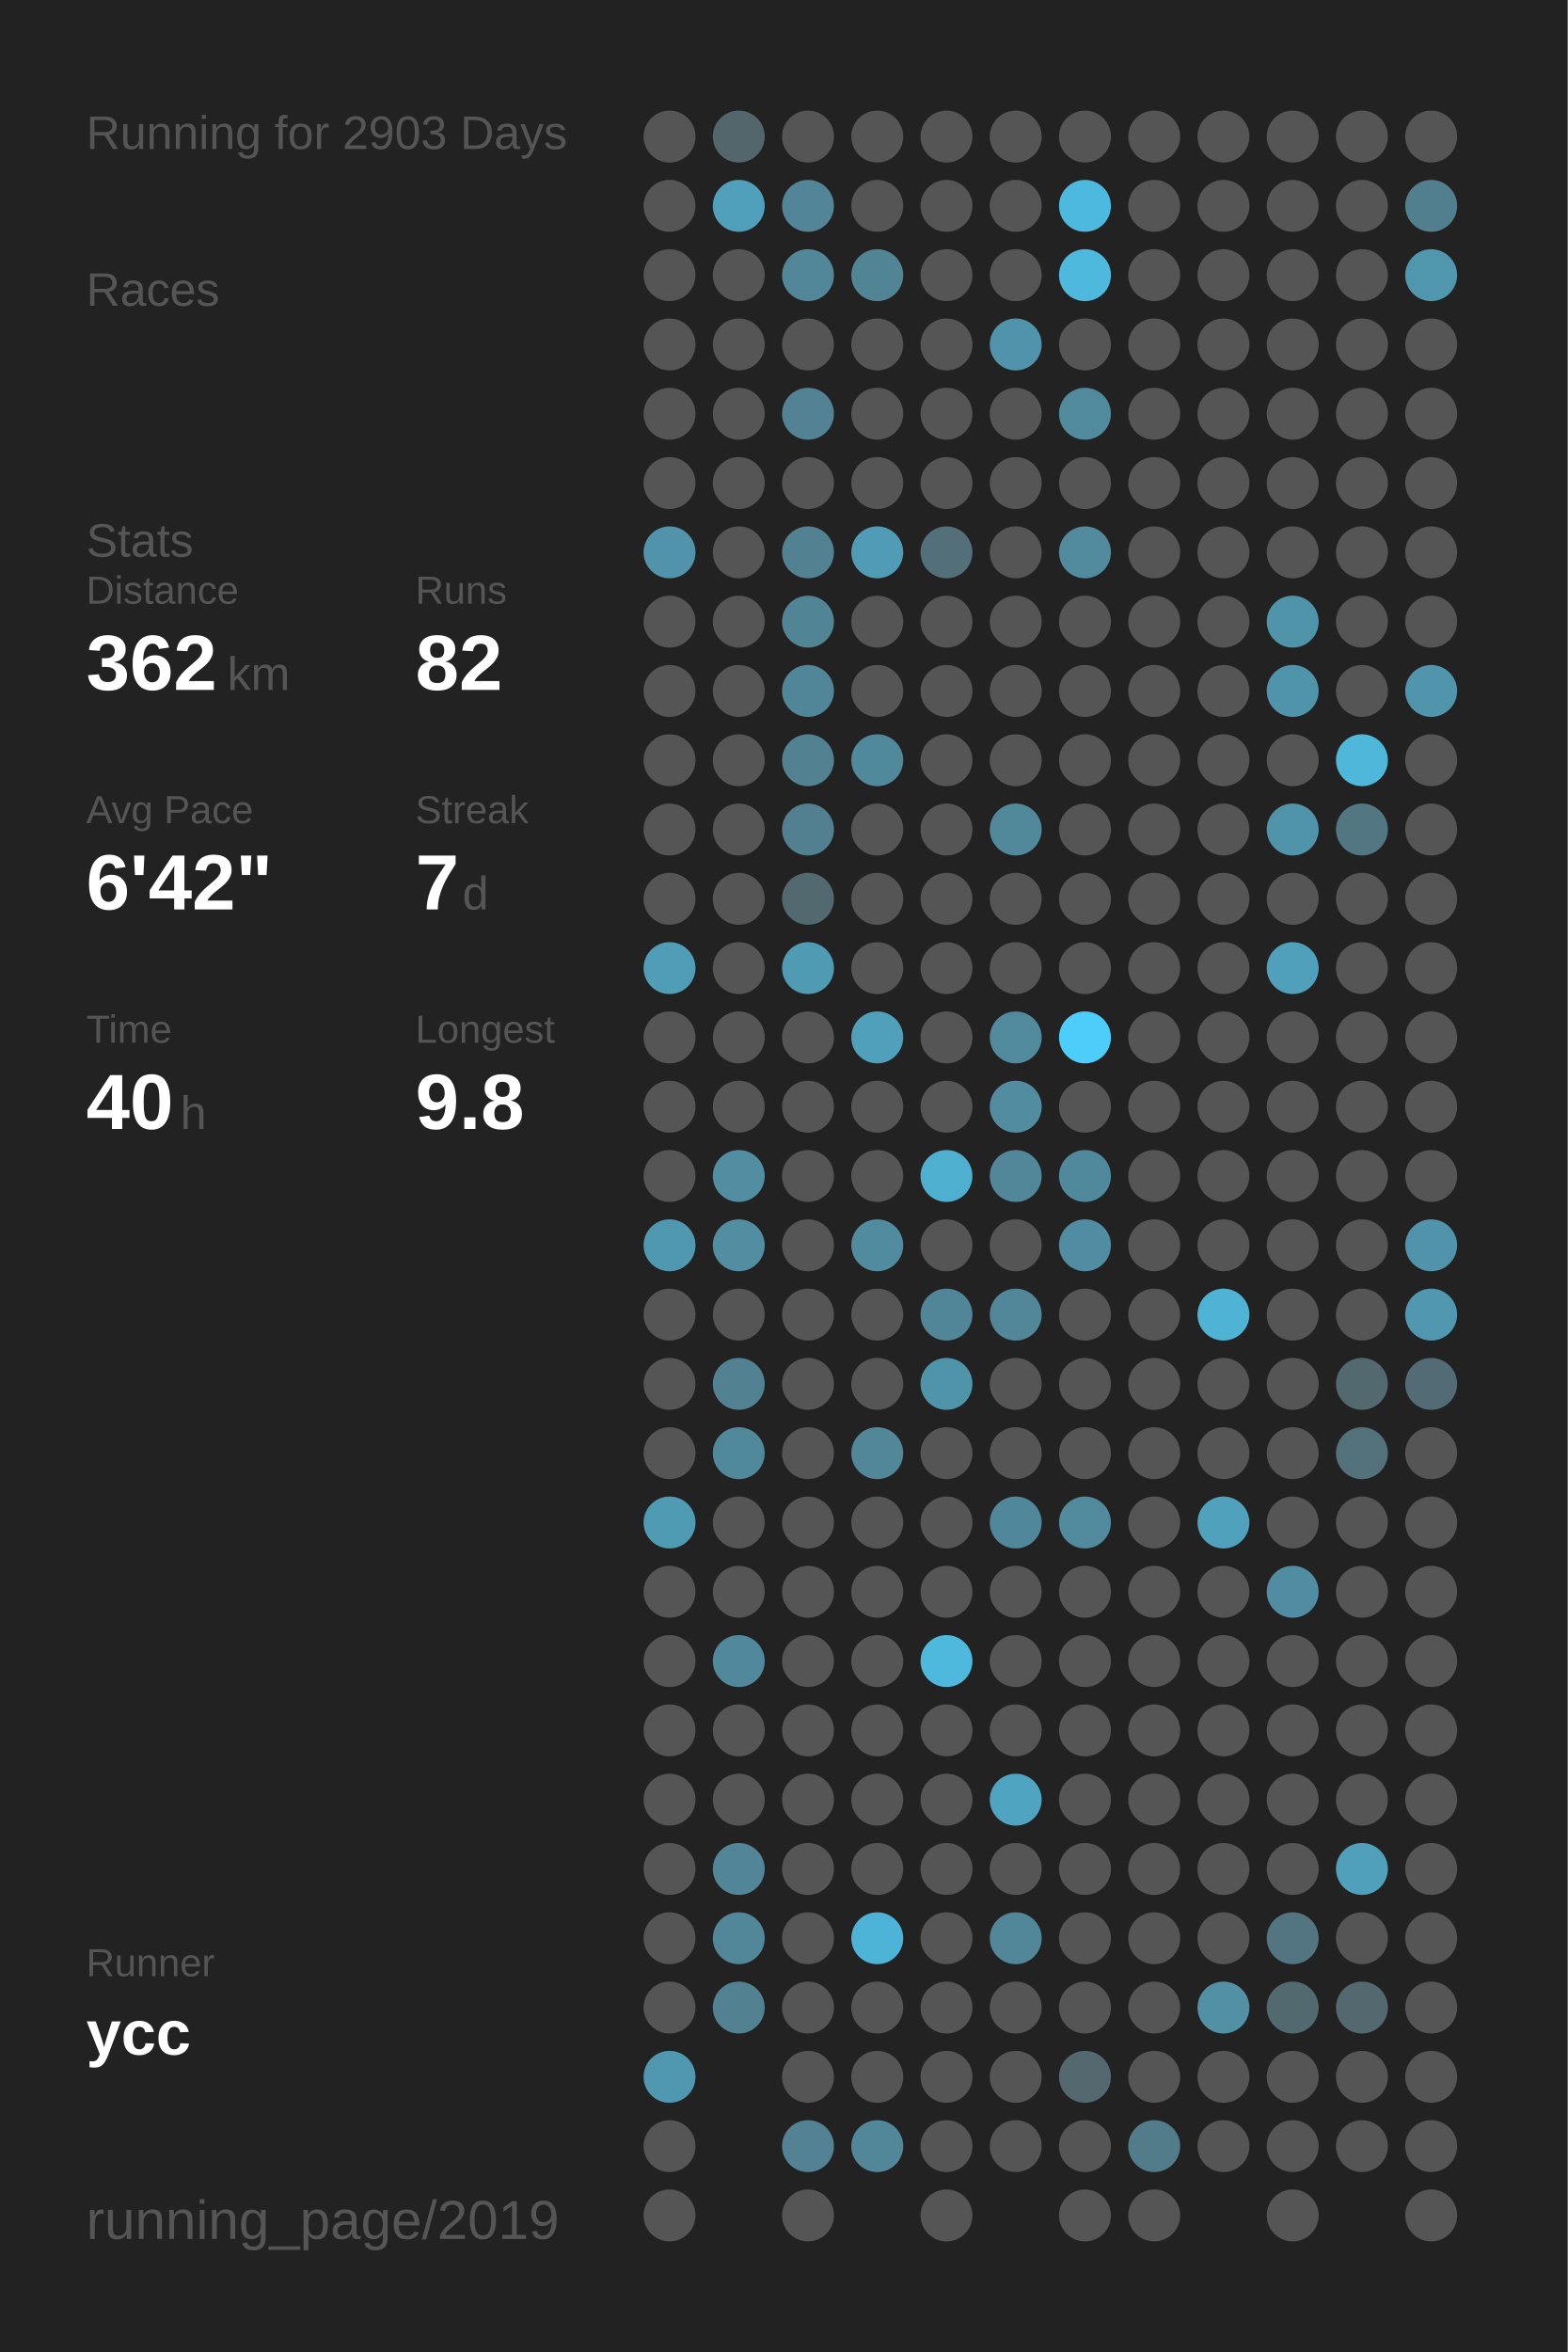
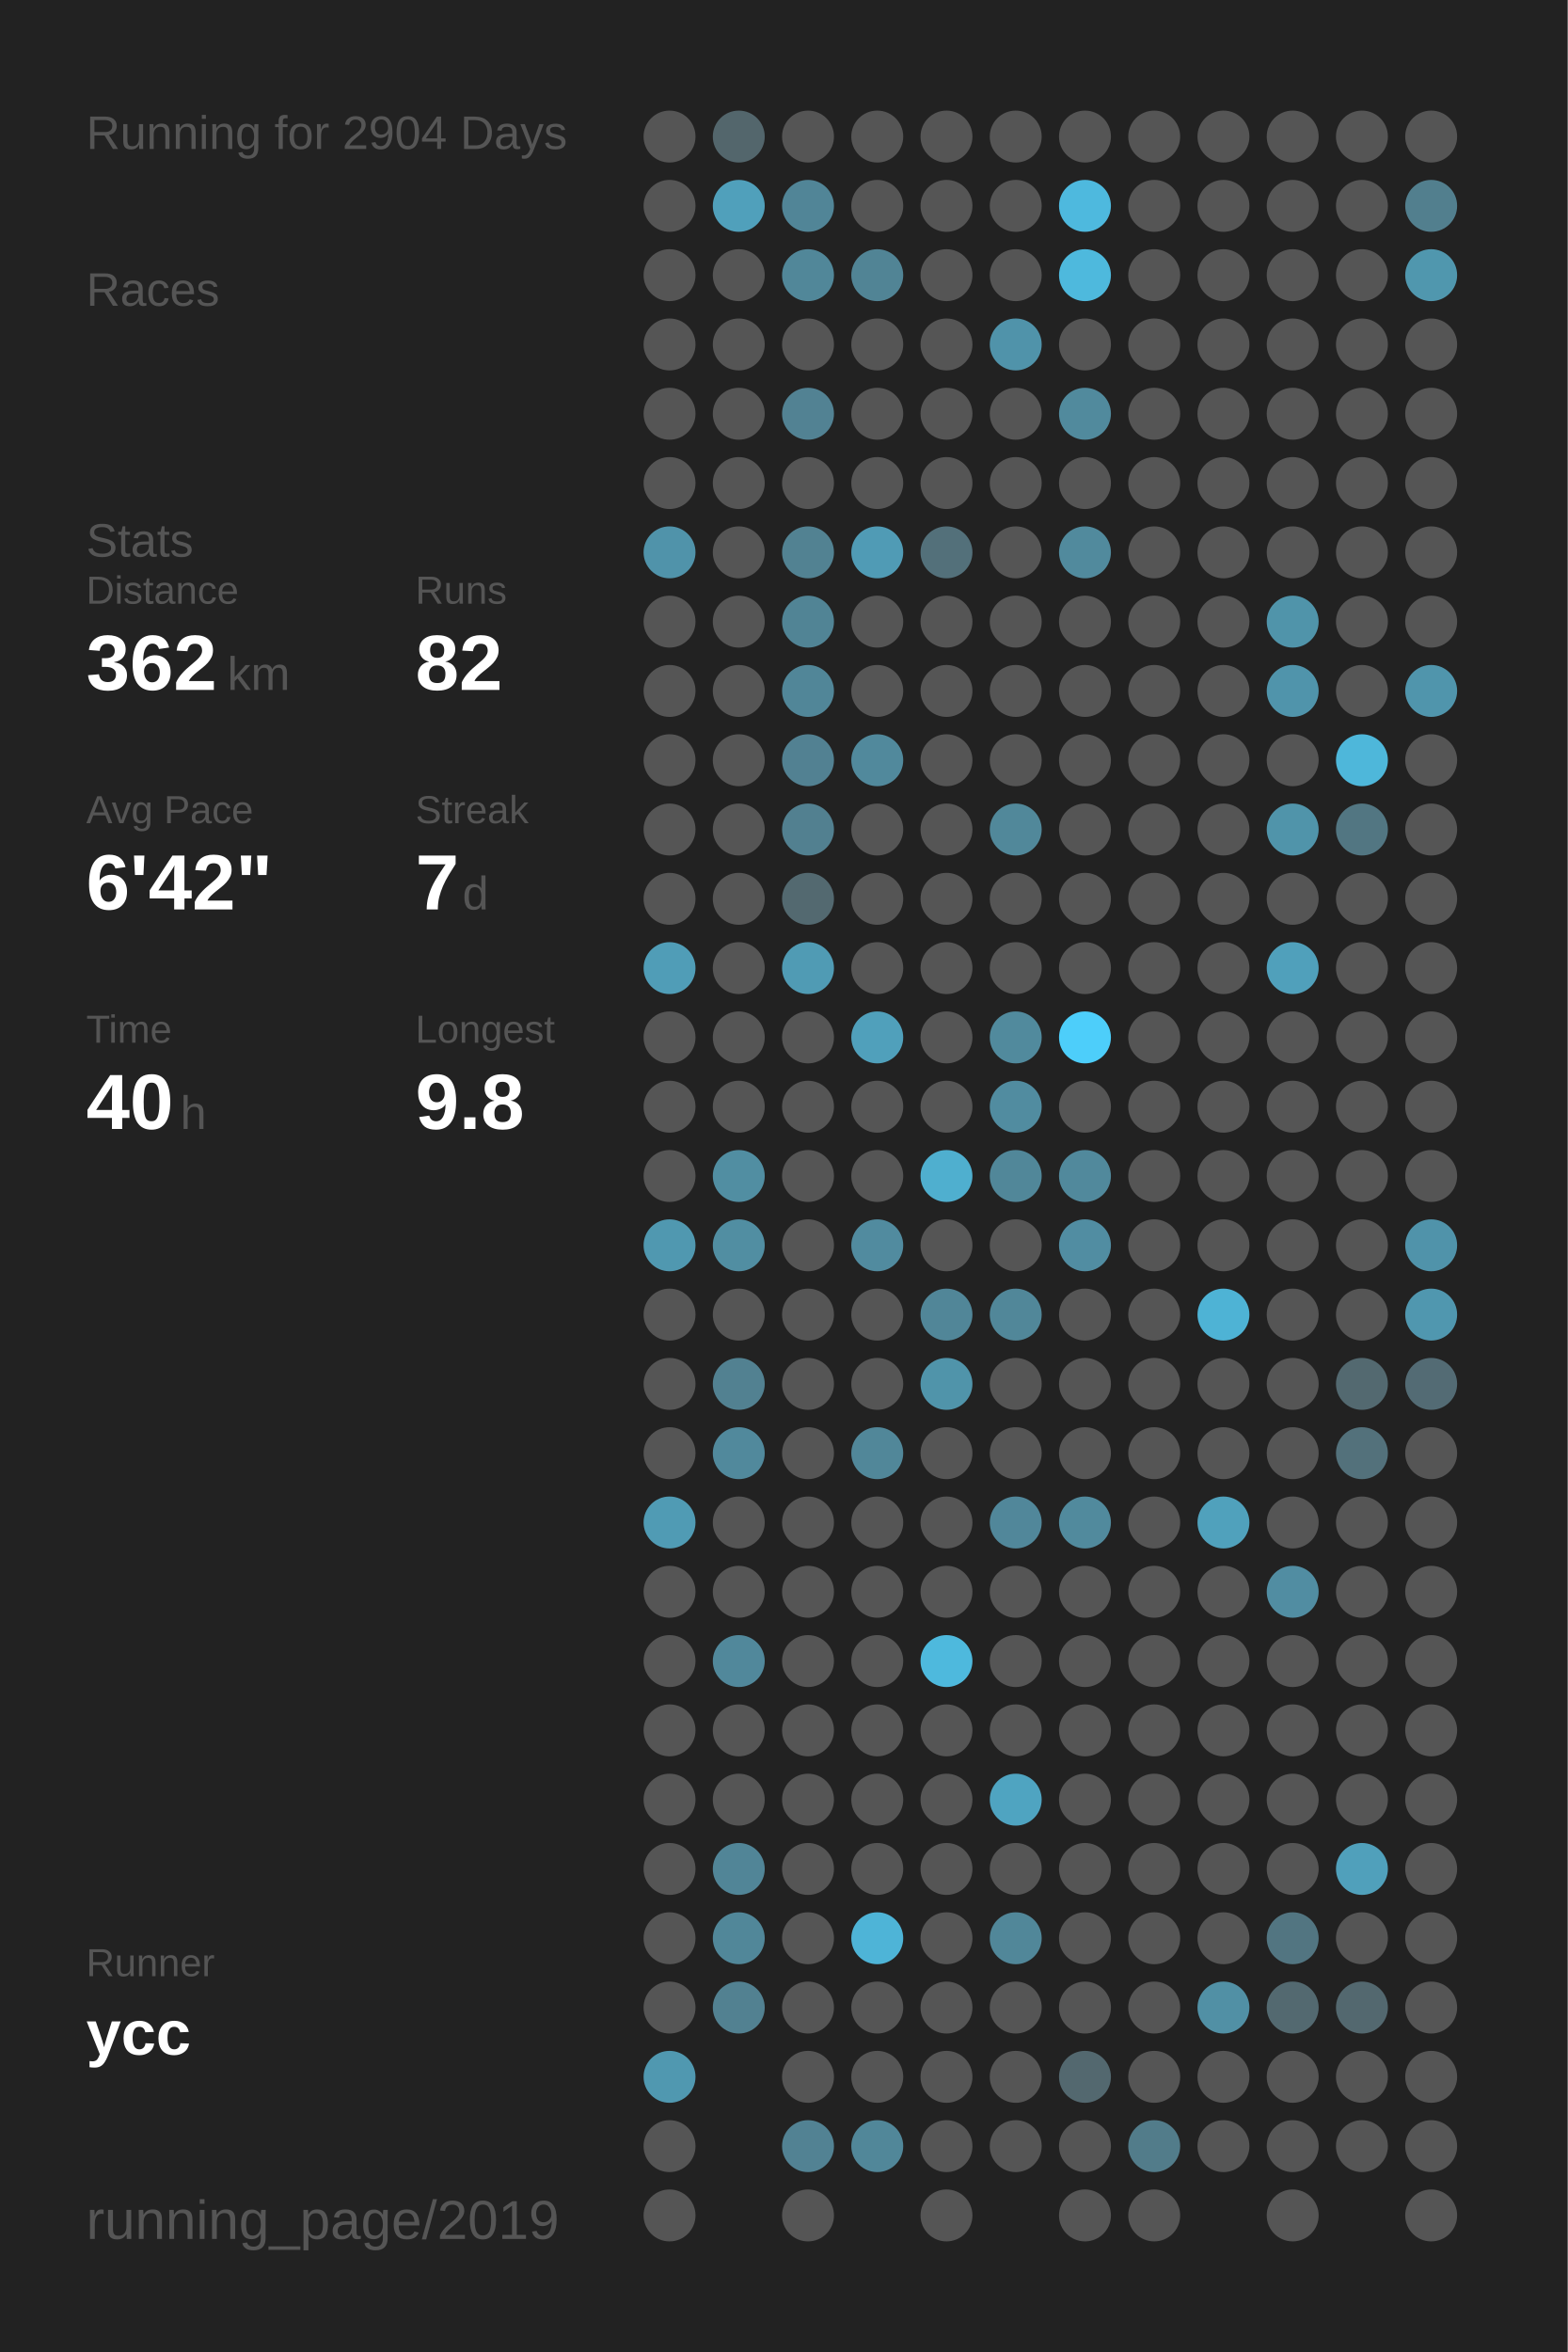
<svg xmlns="http://www.w3.org/2000/svg" baseProfile="full" height="300mm" version="1.1" viewBox="0,0,200,300" width="200mm">
  <defs />
  <rect fill="#222222" height="300" width="200" x="0" y="0" />
-   <text fill="#555555" style="font-size:6px; font-family:Arial;" x="11" y="19">Running for 2903 Days</text>
+   <text fill="#555555" style="font-size:6px; font-family:Arial;" x="11" y="19">Running for 2904 Days</text>
  <text fill="#555555" style="font-size:6px; font-family:Arial;" x="11" y="39">Races</text>
  <text fill="#555555" style="font-size:6px; font-family:Arial;" x="11" y="71">Stats</text>
  <text fill="#555555" style="font-size:5px; font-family:Arial;" x="11" y="77">Distance</text>
  <text fill="#FFFFFF" style="font-size:10px; font-family:Arial; font-weight:bold;" x="11" y="88">362</text>
  <text fill="#555555" style="font-size:6px; font-family:Arial;" x="29" y="88">km</text>
  <text fill="#555555" style="font-size:5px; font-family:Arial;" x="53" y="77">Runs</text>
  <text fill="#FFFFFF" style="font-size:10px; font-family:Arial; font-weight:bold;" x="53" y="88">82</text>
  <text fill="#555555" style="font-size:5px; font-family:Arial;" x="11" y="105">Avg Pace</text>
  <text fill="#FFFFFF" style="font-size:10px; font-family:Arial; font-weight:bold;" x="11" y="116">6'42"</text>
  <text fill="#555555" style="font-size:5px; font-family:Arial;" x="53" y="105">Streak</text>
  <text fill="#FFFFFF" style="font-size:10px; font-family:Arial; font-weight:bold;" x="53" y="116">7</text>
  <text fill="#555555" style="font-size:6px; font-family:Arial;" x="59" y="116">d</text>
  <text fill="#555555" style="font-size:5px; font-family:Arial;" x="11" y="133">Time</text>
  <text fill="#FFFFFF" style="font-size:10px; font-family:Arial; font-weight:bold;" x="11" y="144">40</text>
  <text fill="#555555" style="font-size:6px; font-family:Arial;" x="23" y="144">h</text>
  <text fill="#555555" style="font-size:5px; font-family:Arial;" x="53" y="133">Longest</text>
  <text fill="#FFFFFF" style="font-size:10px; font-family:Arial; font-weight:bold;" x="53" y="144">9.8</text>
  <text fill="#555555" style="font-size:5px; font-family:Arial;" x="11" y="252.065">Runner</text>
  <text fill="#FFFFFF" style="font-size:8px; font-family:Arial; font-weight:bold;" x="11" y="262.065">ycc</text>
  <text fill="#555555" style="font-size:7px; font-family:Arial;" x="11" y="285.581">running_page/2019</text>
  <circle cx="85.417" cy="17.419" fill="#555555" r="3.312" />
  <circle cx="85.417" cy="26.258" fill="#555555" r="3.312" />
  <circle cx="85.417" cy="35.097" fill="#555555" r="3.312" />
  <circle cx="85.417" cy="43.935" fill="#555555" r="3.312" />
  <circle cx="85.417" cy="52.774" fill="#555555" r="3.312" />
  <circle cx="85.417" cy="61.613" fill="#555555" r="3.312" />
  <circle cx="85.417" cy="70.452" fill="#5093aa" r="3.312" />
  <circle cx="85.417" cy="79.29" fill="#555555" r="3.312" />
  <circle cx="85.417" cy="88.129" fill="#555555" r="3.312" />
  <circle cx="85.417" cy="96.968" fill="#555555" r="3.312" />
  <circle cx="85.417" cy="105.806" fill="#555555" r="3.312" />
  <circle cx="85.417" cy="114.645" fill="#555555" r="3.312" />
  <circle cx="85.417" cy="123.484" fill="#509db7" r="3.312" />
  <circle cx="85.417" cy="132.323" fill="#555555" r="3.312" />
  <circle cx="85.417" cy="141.161" fill="#555555" r="3.312" />
  <circle cx="85.417" cy="150" fill="#555555" r="3.312" />
  <circle cx="85.417" cy="158.839" fill="#5098b0" r="3.312" />
  <circle cx="85.417" cy="167.677" fill="#555555" r="3.312" />
  <circle cx="85.417" cy="176.516" fill="#555555" r="3.312" />
  <circle cx="85.417" cy="185.355" fill="#555555" r="3.312" />
  <circle cx="85.417" cy="194.194" fill="#509bb4" r="3.312" />
  <circle cx="85.417" cy="203.032" fill="#555555" r="3.312" />
  <circle cx="85.417" cy="211.871" fill="#555555" r="3.312" />
  <circle cx="85.417" cy="220.71" fill="#555555" r="3.312" />
  <circle cx="85.417" cy="229.548" fill="#555555" r="3.312" />
  <circle cx="85.417" cy="238.387" fill="#555555" r="3.312" />
  <circle cx="85.417" cy="247.226" fill="#555555" r="3.312" />
  <circle cx="85.417" cy="256.065" fill="#555555" r="3.312" />
  <circle cx="85.417" cy="264.903" fill="#5098b0" r="3.312" />
  <circle cx="85.417" cy="273.742" fill="#555555" r="3.312" />
  <circle cx="85.417" cy="282.581" fill="#555555" r="3.312" />
  <circle cx="94.25" cy="17.419" fill="#53666c" r="3.312" />
  <circle cx="94.25" cy="26.258" fill="#50a0bb" r="3.312" />
  <circle cx="94.25" cy="35.097" fill="#555555" r="3.312" />
  <circle cx="94.25" cy="43.935" fill="#555555" r="3.312" />
  <circle cx="94.25" cy="52.774" fill="#555555" r="3.312" />
  <circle cx="94.25" cy="61.613" fill="#555555" r="3.312" />
  <circle cx="94.25" cy="70.452" fill="#555555" r="3.312" />
  <circle cx="94.25" cy="79.29" fill="#555555" r="3.312" />
  <circle cx="94.25" cy="88.129" fill="#555555" r="3.312" />
  <circle cx="94.25" cy="96.968" fill="#555555" r="3.312" />
  <circle cx="94.25" cy="105.806" fill="#555555" r="3.312" />
  <circle cx="94.25" cy="114.645" fill="#555555" r="3.312" />
  <circle cx="94.25" cy="123.484" fill="#555555" r="3.312" />
  <circle cx="94.25" cy="132.323" fill="#555555" r="3.312" />
  <circle cx="94.25" cy="141.161" fill="#555555" r="3.312" />
  <circle cx="94.25" cy="150" fill="#518ea2" r="3.312" />
  <circle cx="94.25" cy="158.839" fill="#518ea2" r="3.312" />
  <circle cx="94.25" cy="167.677" fill="#555555" r="3.312" />
  <circle cx="94.25" cy="176.516" fill="#528191" r="3.312" />
  <circle cx="94.25" cy="185.355" fill="#51899c" r="3.312" />
  <circle cx="94.25" cy="194.194" fill="#555555" r="3.312" />
  <circle cx="94.25" cy="203.032" fill="#555555" r="3.312" />
  <circle cx="94.25" cy="211.871" fill="#51889b" r="3.312" />
  <circle cx="94.25" cy="220.71" fill="#555555" r="3.312" />
  <circle cx="94.25" cy="229.548" fill="#555555" r="3.312" />
  <circle cx="94.25" cy="238.387" fill="#518597" r="3.312" />
  <circle cx="94.25" cy="247.226" fill="#518799" r="3.312" />
  <circle cx="94.25" cy="256.065" fill="#528191" r="3.312" />
  <circle cx="103.083" cy="17.419" fill="#555555" r="3.312" />
  <circle cx="103.083" cy="26.258" fill="#518597" r="3.312" />
  <circle cx="103.083" cy="35.097" fill="#518799" r="3.312" />
  <circle cx="103.083" cy="43.935" fill="#555555" r="3.312" />
  <circle cx="103.083" cy="52.774" fill="#528293" r="3.312" />
  <circle cx="103.083" cy="61.613" fill="#555555" r="3.312" />
  <circle cx="103.083" cy="70.452" fill="#528292" r="3.312" />
  <circle cx="103.083" cy="79.29" fill="#518495" r="3.312" />
  <circle cx="103.083" cy="88.129" fill="#518698" r="3.312" />
  <circle cx="103.083" cy="96.968" fill="#528192" r="3.312" />
  <circle cx="103.083" cy="105.806" fill="#528090" r="3.312" />
  <circle cx="103.083" cy="114.645" fill="#536970" r="3.312" />
  <circle cx="103.083" cy="123.484" fill="#509bb4" r="3.312" />
  <circle cx="103.083" cy="132.323" fill="#555555" r="3.312" />
  <circle cx="103.083" cy="141.161" fill="#555555" r="3.312" />
  <circle cx="103.083" cy="150" fill="#555555" r="3.312" />
  <circle cx="103.083" cy="158.839" fill="#555555" r="3.312" />
  <circle cx="103.083" cy="167.677" fill="#555555" r="3.312" />
  <circle cx="103.083" cy="176.516" fill="#555555" r="3.312" />
  <circle cx="103.083" cy="185.355" fill="#555555" r="3.312" />
  <circle cx="103.083" cy="194.194" fill="#555555" r="3.312" />
  <circle cx="103.083" cy="203.032" fill="#555555" r="3.312" />
  <circle cx="103.083" cy="211.871" fill="#555555" r="3.312" />
  <circle cx="103.083" cy="220.71" fill="#555555" r="3.312" />
  <circle cx="103.083" cy="229.548" fill="#555555" r="3.312" />
  <circle cx="103.083" cy="238.387" fill="#555555" r="3.312" />
  <circle cx="103.083" cy="247.226" fill="#555555" r="3.312" />
  <circle cx="103.083" cy="256.065" fill="#555555" r="3.312" />
  <circle cx="103.083" cy="264.903" fill="#555555" r="3.312" />
  <circle cx="103.083" cy="273.742" fill="#528293" r="3.312" />
  <circle cx="103.083" cy="282.581" fill="#555555" r="3.312" />
  <circle cx="111.917" cy="17.419" fill="#555555" r="3.312" />
  <circle cx="111.917" cy="26.258" fill="#555555" r="3.312" />
  <circle cx="111.917" cy="35.097" fill="#518495" r="3.312" />
  <circle cx="111.917" cy="43.935" fill="#555555" r="3.312" />
  <circle cx="111.917" cy="52.774" fill="#555555" r="3.312" />
  <circle cx="111.917" cy="61.613" fill="#555555" r="3.312" />
  <circle cx="111.917" cy="70.452" fill="#509bb5" r="3.312" />
  <circle cx="111.917" cy="79.29" fill="#555555" r="3.312" />
  <circle cx="111.917" cy="88.129" fill="#555555" r="3.312" />
  <circle cx="111.917" cy="96.968" fill="#51899c" r="3.312" />
  <circle cx="111.917" cy="105.806" fill="#555555" r="3.312" />
  <circle cx="111.917" cy="114.645" fill="#555555" r="3.312" />
  <circle cx="111.917" cy="123.484" fill="#555555" r="3.312" />
  <circle cx="111.917" cy="132.323" fill="#50a0bb" r="3.312" />
  <circle cx="111.917" cy="141.161" fill="#555555" r="3.312" />
  <circle cx="111.917" cy="150" fill="#555555" r="3.312" />
  <circle cx="111.917" cy="158.839" fill="#518b9f" r="3.312" />
  <circle cx="111.917" cy="167.677" fill="#555555" r="3.312" />
  <circle cx="111.917" cy="176.516" fill="#555555" r="3.312" />
  <circle cx="111.917" cy="185.355" fill="#518799" r="3.312" />
  <circle cx="111.917" cy="194.194" fill="#555555" r="3.312" />
  <circle cx="111.917" cy="203.032" fill="#555555" r="3.312" />
  <circle cx="111.917" cy="211.871" fill="#555555" r="3.312" />
  <circle cx="111.917" cy="220.71" fill="#555555" r="3.312" />
  <circle cx="111.917" cy="229.548" fill="#555555" r="3.312" />
  <circle cx="111.917" cy="238.387" fill="#555555" r="3.312" />
  <circle cx="111.917" cy="247.226" fill="#4eb4d7" r="3.312" />
  <circle cx="111.917" cy="256.065" fill="#555555" r="3.312" />
  <circle cx="111.917" cy="264.903" fill="#555555" r="3.312" />
  <circle cx="111.917" cy="273.742" fill="#518799" r="3.312" />
  <circle cx="120.75" cy="17.419" fill="#555555" r="3.312" />
  <circle cx="120.75" cy="26.258" fill="#555555" r="3.312" />
  <circle cx="120.75" cy="35.097" fill="#555555" r="3.312" />
  <circle cx="120.75" cy="43.935" fill="#555555" r="3.312" />
  <circle cx="120.75" cy="52.774" fill="#555555" r="3.312" />
  <circle cx="120.75" cy="61.613" fill="#555555" r="3.312" />
  <circle cx="120.75" cy="70.452" fill="#53707a" r="3.312" />
  <circle cx="120.75" cy="79.29" fill="#555555" r="3.312" />
  <circle cx="120.75" cy="88.129" fill="#555555" r="3.312" />
  <circle cx="120.75" cy="96.968" fill="#555555" r="3.312" />
  <circle cx="120.75" cy="105.806" fill="#555555" r="3.312" />
  <circle cx="120.75" cy="114.645" fill="#555555" r="3.312" />
  <circle cx="120.75" cy="123.484" fill="#555555" r="3.312" />
  <circle cx="120.75" cy="132.323" fill="#555555" r="3.312" />
  <circle cx="120.75" cy="141.161" fill="#555555" r="3.312" />
  <circle cx="120.75" cy="150" fill="#4fafcf" r="3.312" />
  <circle cx="120.75" cy="158.839" fill="#555555" r="3.312" />
  <circle cx="120.75" cy="167.677" fill="#518698" r="3.312" />
  <circle cx="120.75" cy="176.516" fill="#5094aa" r="3.312" />
  <circle cx="120.75" cy="185.355" fill="#555555" r="3.312" />
  <circle cx="120.75" cy="194.194" fill="#555555" r="3.312" />
  <circle cx="120.75" cy="203.032" fill="#555555" r="3.312" />
  <circle cx="120.75" cy="211.871" fill="#4eb9dd" r="3.312" />
  <circle cx="120.75" cy="220.71" fill="#555555" r="3.312" />
  <circle cx="120.75" cy="229.548" fill="#555555" r="3.312" />
  <circle cx="120.75" cy="238.387" fill="#555555" r="3.312" />
  <circle cx="120.75" cy="247.226" fill="#555555" r="3.312" />
  <circle cx="120.75" cy="256.065" fill="#555555" r="3.312" />
  <circle cx="120.75" cy="264.903" fill="#555555" r="3.312" />
  <circle cx="120.75" cy="273.742" fill="#555555" r="3.312" />
  <circle cx="120.75" cy="282.581" fill="#555555" r="3.312" />
  <circle cx="129.583" cy="17.419" fill="#555555" r="3.312" />
  <circle cx="129.583" cy="26.258" fill="#555555" r="3.312" />
  <circle cx="129.583" cy="35.097" fill="#555555" r="3.312" />
  <circle cx="129.583" cy="43.935" fill="#5093aa" r="3.312" />
  <circle cx="129.583" cy="52.774" fill="#555555" r="3.312" />
  <circle cx="129.583" cy="61.613" fill="#555555" r="3.312" />
  <circle cx="129.583" cy="70.452" fill="#555555" r="3.312" />
  <circle cx="129.583" cy="79.29" fill="#555555" r="3.312" />
  <circle cx="129.583" cy="88.129" fill="#555555" r="3.312" />
  <circle cx="129.583" cy="96.968" fill="#555555" r="3.312" />
  <circle cx="129.583" cy="105.806" fill="#51889a" r="3.312" />
  <circle cx="129.583" cy="114.645" fill="#555555" r="3.312" />
  <circle cx="129.583" cy="123.484" fill="#555555" r="3.312" />
  <circle cx="129.583" cy="132.323" fill="#518a9d" r="3.312" />
  <circle cx="129.583" cy="141.161" fill="#518ca0" r="3.312" />
  <circle cx="129.583" cy="150" fill="#518799" r="3.312" />
  <circle cx="129.583" cy="158.839" fill="#555555" r="3.312" />
  <circle cx="129.583" cy="167.677" fill="#518799" r="3.312" />
  <circle cx="129.583" cy="176.516" fill="#555555" r="3.312" />
  <circle cx="129.583" cy="185.355" fill="#555555" r="3.312" />
  <circle cx="129.583" cy="194.194" fill="#51879a" r="3.312" />
  <circle cx="129.583" cy="203.032" fill="#555555" r="3.312" />
  <circle cx="129.583" cy="211.871" fill="#555555" r="3.312" />
  <circle cx="129.583" cy="220.71" fill="#555555" r="3.312" />
  <circle cx="129.583" cy="229.548" fill="#4fa4c1" r="3.312" />
  <circle cx="129.583" cy="238.387" fill="#555555" r="3.312" />
  <circle cx="129.583" cy="247.226" fill="#518799" r="3.312" />
  <circle cx="129.583" cy="256.065" fill="#555555" r="3.312" />
  <circle cx="129.583" cy="264.903" fill="#555555" r="3.312" />
  <circle cx="129.583" cy="273.742" fill="#555555" r="3.312" />
  <circle cx="138.417" cy="17.419" fill="#555555" r="3.312" />
  <circle cx="138.417" cy="26.258" fill="#4eb9de" r="3.312" />
  <circle cx="138.417" cy="35.097" fill="#4eb9dd" r="3.312" />
  <circle cx="138.417" cy="43.935" fill="#555555" r="3.312" />
  <circle cx="138.417" cy="52.774" fill="#518a9d" r="3.312" />
  <circle cx="138.417" cy="61.613" fill="#555555" r="3.312" />
  <circle cx="138.417" cy="70.452" fill="#518a9d" r="3.312" />
  <circle cx="138.417" cy="79.29" fill="#555555" r="3.312" />
  <circle cx="138.417" cy="88.129" fill="#555555" r="3.312" />
  <circle cx="138.417" cy="96.968" fill="#555555" r="3.312" />
  <circle cx="138.417" cy="105.806" fill="#555555" r="3.312" />
  <circle cx="138.417" cy="114.645" fill="#555555" r="3.312" />
  <circle cx="138.417" cy="123.484" fill="#555555" r="3.312" />
  <circle cx="138.417" cy="132.323" fill="#4dcefa" r="3.312" />
  <circle cx="138.417" cy="141.161" fill="#555555" r="3.312" />
  <circle cx="138.417" cy="150" fill="#51899c" r="3.312" />
  <circle cx="138.417" cy="158.839" fill="#518da2" r="3.312" />
  <circle cx="138.417" cy="167.677" fill="#555555" r="3.312" />
  <circle cx="138.417" cy="176.516" fill="#555555" r="3.312" />
  <circle cx="138.417" cy="185.355" fill="#555555" r="3.312" />
  <circle cx="138.417" cy="194.194" fill="#518a9d" r="3.312" />
  <circle cx="138.417" cy="203.032" fill="#555555" r="3.312" />
  <circle cx="138.417" cy="211.871" fill="#555555" r="3.312" />
  <circle cx="138.417" cy="220.71" fill="#555555" r="3.312" />
  <circle cx="138.417" cy="229.548" fill="#555555" r="3.312" />
  <circle cx="138.417" cy="238.387" fill="#555555" r="3.312" />
  <circle cx="138.417" cy="247.226" fill="#555555" r="3.312" />
  <circle cx="138.417" cy="256.065" fill="#555555" r="3.312" />
  <circle cx="138.417" cy="264.903" fill="#53686f" r="3.312" />
  <circle cx="138.417" cy="273.742" fill="#555555" r="3.312" />
  <circle cx="138.417" cy="282.581" fill="#555555" r="3.312" />
  <circle cx="147.25" cy="17.419" fill="#555555" r="3.312" />
  <circle cx="147.25" cy="26.258" fill="#555555" r="3.312" />
  <circle cx="147.25" cy="35.097" fill="#555555" r="3.312" />
  <circle cx="147.25" cy="43.935" fill="#555555" r="3.312" />
  <circle cx="147.25" cy="52.774" fill="#555555" r="3.312" />
  <circle cx="147.25" cy="61.613" fill="#555555" r="3.312" />
  <circle cx="147.25" cy="70.452" fill="#555555" r="3.312" />
  <circle cx="147.25" cy="79.29" fill="#555555" r="3.312" />
  <circle cx="147.25" cy="88.129" fill="#555555" r="3.312" />
  <circle cx="147.25" cy="96.968" fill="#555555" r="3.312" />
  <circle cx="147.25" cy="105.806" fill="#555555" r="3.312" />
  <circle cx="147.25" cy="114.645" fill="#555555" r="3.312" />
  <circle cx="147.25" cy="123.484" fill="#555555" r="3.312" />
  <circle cx="147.25" cy="132.323" fill="#555555" r="3.312" />
  <circle cx="147.25" cy="141.161" fill="#555555" r="3.312" />
  <circle cx="147.25" cy="150" fill="#555555" r="3.312" />
  <circle cx="147.25" cy="158.839" fill="#555555" r="3.312" />
  <circle cx="147.25" cy="167.677" fill="#555555" r="3.312" />
  <circle cx="147.25" cy="176.516" fill="#555555" r="3.312" />
  <circle cx="147.25" cy="185.355" fill="#555555" r="3.312" />
  <circle cx="147.25" cy="194.194" fill="#555555" r="3.312" />
  <circle cx="147.25" cy="203.032" fill="#555555" r="3.312" />
  <circle cx="147.25" cy="211.871" fill="#555555" r="3.312" />
  <circle cx="147.25" cy="220.71" fill="#555555" r="3.312" />
  <circle cx="147.25" cy="229.548" fill="#555555" r="3.312" />
  <circle cx="147.25" cy="238.387" fill="#555555" r="3.312" />
  <circle cx="147.25" cy="247.226" fill="#555555" r="3.312" />
  <circle cx="147.25" cy="256.065" fill="#555555" r="3.312" />
  <circle cx="147.25" cy="264.903" fill="#555555" r="3.312" />
  <circle cx="147.25" cy="273.742" fill="#527c8a" r="3.312" />
  <circle cx="147.25" cy="282.581" fill="#555555" r="3.312" />
  <circle cx="156.083" cy="17.419" fill="#555555" r="3.312" />
  <circle cx="156.083" cy="26.258" fill="#555555" r="3.312" />
  <circle cx="156.083" cy="35.097" fill="#555555" r="3.312" />
  <circle cx="156.083" cy="43.935" fill="#555555" r="3.312" />
  <circle cx="156.083" cy="52.774" fill="#555555" r="3.312" />
  <circle cx="156.083" cy="61.613" fill="#555555" r="3.312" />
  <circle cx="156.083" cy="70.452" fill="#555555" r="3.312" />
  <circle cx="156.083" cy="79.29" fill="#555555" r="3.312" />
  <circle cx="156.083" cy="88.129" fill="#555555" r="3.312" />
  <circle cx="156.083" cy="96.968" fill="#555555" r="3.312" />
  <circle cx="156.083" cy="105.806" fill="#555555" r="3.312" />
  <circle cx="156.083" cy="114.645" fill="#555555" r="3.312" />
  <circle cx="156.083" cy="123.484" fill="#555555" r="3.312" />
  <circle cx="156.083" cy="132.323" fill="#555555" r="3.312" />
  <circle cx="156.083" cy="141.161" fill="#555555" r="3.312" />
  <circle cx="156.083" cy="150" fill="#555555" r="3.312" />
  <circle cx="156.083" cy="158.839" fill="#555555" r="3.312" />
  <circle cx="156.083" cy="167.677" fill="#4eb3d5" r="3.312" />
  <circle cx="156.083" cy="176.516" fill="#555555" r="3.312" />
  <circle cx="156.083" cy="185.355" fill="#555555" r="3.312" />
  <circle cx="156.083" cy="194.194" fill="#50a1bc" r="3.312" />
  <circle cx="156.083" cy="203.032" fill="#555555" r="3.312" />
  <circle cx="156.083" cy="211.871" fill="#555555" r="3.312" />
  <circle cx="156.083" cy="220.71" fill="#555555" r="3.312" />
  <circle cx="156.083" cy="229.548" fill="#555555" r="3.312" />
  <circle cx="156.083" cy="238.387" fill="#555555" r="3.312" />
  <circle cx="156.083" cy="247.226" fill="#555555" r="3.312" />
  <circle cx="156.083" cy="256.065" fill="#5190a5" r="3.312" />
  <circle cx="156.083" cy="264.903" fill="#555555" r="3.312" />
  <circle cx="156.083" cy="273.742" fill="#555555" r="3.312" />
  <circle cx="164.917" cy="17.419" fill="#555555" r="3.312" />
  <circle cx="164.917" cy="26.258" fill="#555555" r="3.312" />
  <circle cx="164.917" cy="35.097" fill="#555555" r="3.312" />
  <circle cx="164.917" cy="43.935" fill="#555555" r="3.312" />
  <circle cx="164.917" cy="52.774" fill="#555555" r="3.312" />
  <circle cx="164.917" cy="61.613" fill="#555555" r="3.312" />
  <circle cx="164.917" cy="70.452" fill="#555555" r="3.312" />
  <circle cx="164.917" cy="79.29" fill="#5094aa" r="3.312" />
  <circle cx="164.917" cy="88.129" fill="#5094ab" r="3.312" />
  <circle cx="164.917" cy="96.968" fill="#555555" r="3.312" />
  <circle cx="164.917" cy="105.806" fill="#5094aa" r="3.312" />
  <circle cx="164.917" cy="114.645" fill="#555555" r="3.312" />
  <circle cx="164.917" cy="123.484" fill="#50a0bb" r="3.312" />
  <circle cx="164.917" cy="132.323" fill="#555555" r="3.312" />
  <circle cx="164.917" cy="141.161" fill="#555555" r="3.312" />
  <circle cx="164.917" cy="150" fill="#555555" r="3.312" />
  <circle cx="164.917" cy="158.839" fill="#555555" r="3.312" />
  <circle cx="164.917" cy="167.677" fill="#555555" r="3.312" />
  <circle cx="164.917" cy="176.516" fill="#555555" r="3.312" />
  <circle cx="164.917" cy="185.355" fill="#555555" r="3.312" />
  <circle cx="164.917" cy="194.194" fill="#555555" r="3.312" />
  <circle cx="164.917" cy="203.032" fill="#518da2" r="3.312" />
  <circle cx="164.917" cy="211.871" fill="#555555" r="3.312" />
  <circle cx="164.917" cy="220.71" fill="#555555" r="3.312" />
  <circle cx="164.917" cy="229.548" fill="#555555" r="3.312" />
  <circle cx="164.917" cy="238.387" fill="#555555" r="3.312" />
  <circle cx="164.917" cy="247.226" fill="#527581" r="3.312" />
  <circle cx="164.917" cy="256.065" fill="#536970" r="3.312" />
  <circle cx="164.917" cy="264.903" fill="#555555" r="3.312" />
  <circle cx="164.917" cy="273.742" fill="#555555" r="3.312" />
  <circle cx="164.917" cy="282.581" fill="#555555" r="3.312" />
  <circle cx="173.75" cy="17.419" fill="#555555" r="3.312" />
  <circle cx="173.75" cy="26.258" fill="#555555" r="3.312" />
  <circle cx="173.75" cy="35.097" fill="#555555" r="3.312" />
  <circle cx="173.75" cy="43.935" fill="#555555" r="3.312" />
  <circle cx="173.75" cy="52.774" fill="#555555" r="3.312" />
  <circle cx="173.75" cy="61.613" fill="#555555" r="3.312" />
  <circle cx="173.75" cy="70.452" fill="#555555" r="3.312" />
  <circle cx="173.75" cy="79.29" fill="#555555" r="3.312" />
  <circle cx="173.75" cy="88.129" fill="#555555" r="3.312" />
  <circle cx="173.75" cy="96.968" fill="#4eb7da" r="3.312" />
  <circle cx="173.75" cy="105.806" fill="#527682" r="3.312" />
  <circle cx="173.75" cy="114.645" fill="#555555" r="3.312" />
  <circle cx="173.75" cy="123.484" fill="#555555" r="3.312" />
  <circle cx="173.75" cy="132.323" fill="#555555" r="3.312" />
  <circle cx="173.75" cy="141.161" fill="#555555" r="3.312" />
  <circle cx="173.75" cy="150" fill="#555555" r="3.312" />
  <circle cx="173.75" cy="158.839" fill="#555555" r="3.312" />
  <circle cx="173.75" cy="167.677" fill="#555555" r="3.312" />
  <circle cx="173.75" cy="176.516" fill="#536970" r="3.312" />
  <circle cx="173.75" cy="185.355" fill="#53717b" r="3.312" />
  <circle cx="173.75" cy="194.194" fill="#555555" r="3.312" />
  <circle cx="173.75" cy="203.032" fill="#555555" r="3.312" />
  <circle cx="173.75" cy="211.871" fill="#555555" r="3.312" />
  <circle cx="173.75" cy="220.71" fill="#555555" r="3.312" />
  <circle cx="173.75" cy="229.548" fill="#555555" r="3.312" />
  <circle cx="173.75" cy="238.387" fill="#50a0bb" r="3.312" />
  <circle cx="173.75" cy="247.226" fill="#555555" r="3.312" />
  <circle cx="173.75" cy="256.065" fill="#53686f" r="3.312" />
  <circle cx="173.75" cy="264.903" fill="#555555" r="3.312" />
  <circle cx="173.75" cy="273.742" fill="#555555" r="3.312" />
  <circle cx="182.583" cy="17.419" fill="#555555" r="3.312" />
  <circle cx="182.583" cy="26.258" fill="#527f8e" r="3.312" />
  <circle cx="182.583" cy="35.097" fill="#5097ae" r="3.312" />
  <circle cx="182.583" cy="43.935" fill="#555555" r="3.312" />
  <circle cx="182.583" cy="52.774" fill="#555555" r="3.312" />
  <circle cx="182.583" cy="61.613" fill="#555555" r="3.312" />
  <circle cx="182.583" cy="70.452" fill="#555555" r="3.312" />
  <circle cx="182.583" cy="79.29" fill="#555555" r="3.312" />
  <circle cx="182.583" cy="88.129" fill="#5095ac" r="3.312" />
  <circle cx="182.583" cy="96.968" fill="#555555" r="3.312" />
  <circle cx="182.583" cy="105.806" fill="#555555" r="3.312" />
  <circle cx="182.583" cy="114.645" fill="#555555" r="3.312" />
  <circle cx="182.583" cy="123.484" fill="#555555" r="3.312" />
  <circle cx="182.583" cy="132.323" fill="#555555" r="3.312" />
  <circle cx="182.583" cy="141.161" fill="#555555" r="3.312" />
  <circle cx="182.583" cy="150" fill="#555555" r="3.312" />
  <circle cx="182.583" cy="158.839" fill="#5093aa" r="3.312" />
  <circle cx="182.583" cy="167.677" fill="#5097af" r="3.312" />
  <circle cx="182.583" cy="176.516" fill="#536b74" r="3.312" />
  <circle cx="182.583" cy="185.355" fill="#555555" r="3.312" />
  <circle cx="182.583" cy="194.194" fill="#555555" r="3.312" />
  <circle cx="182.583" cy="203.032" fill="#555555" r="3.312" />
  <circle cx="182.583" cy="211.871" fill="#555555" r="3.312" />
  <circle cx="182.583" cy="220.71" fill="#555555" r="3.312" />
  <circle cx="182.583" cy="229.548" fill="#555555" r="3.312" />
  <circle cx="182.583" cy="238.387" fill="#555555" r="3.312" />
  <circle cx="182.583" cy="247.226" fill="#555555" r="3.312" />
  <circle cx="182.583" cy="256.065" fill="#555555" r="3.312" />
  <circle cx="182.583" cy="264.903" fill="#555555" r="3.312" />
  <circle cx="182.583" cy="273.742" fill="#555555" r="3.312" />
  <circle cx="182.583" cy="282.581" fill="#555555" r="3.312" />
</svg>
